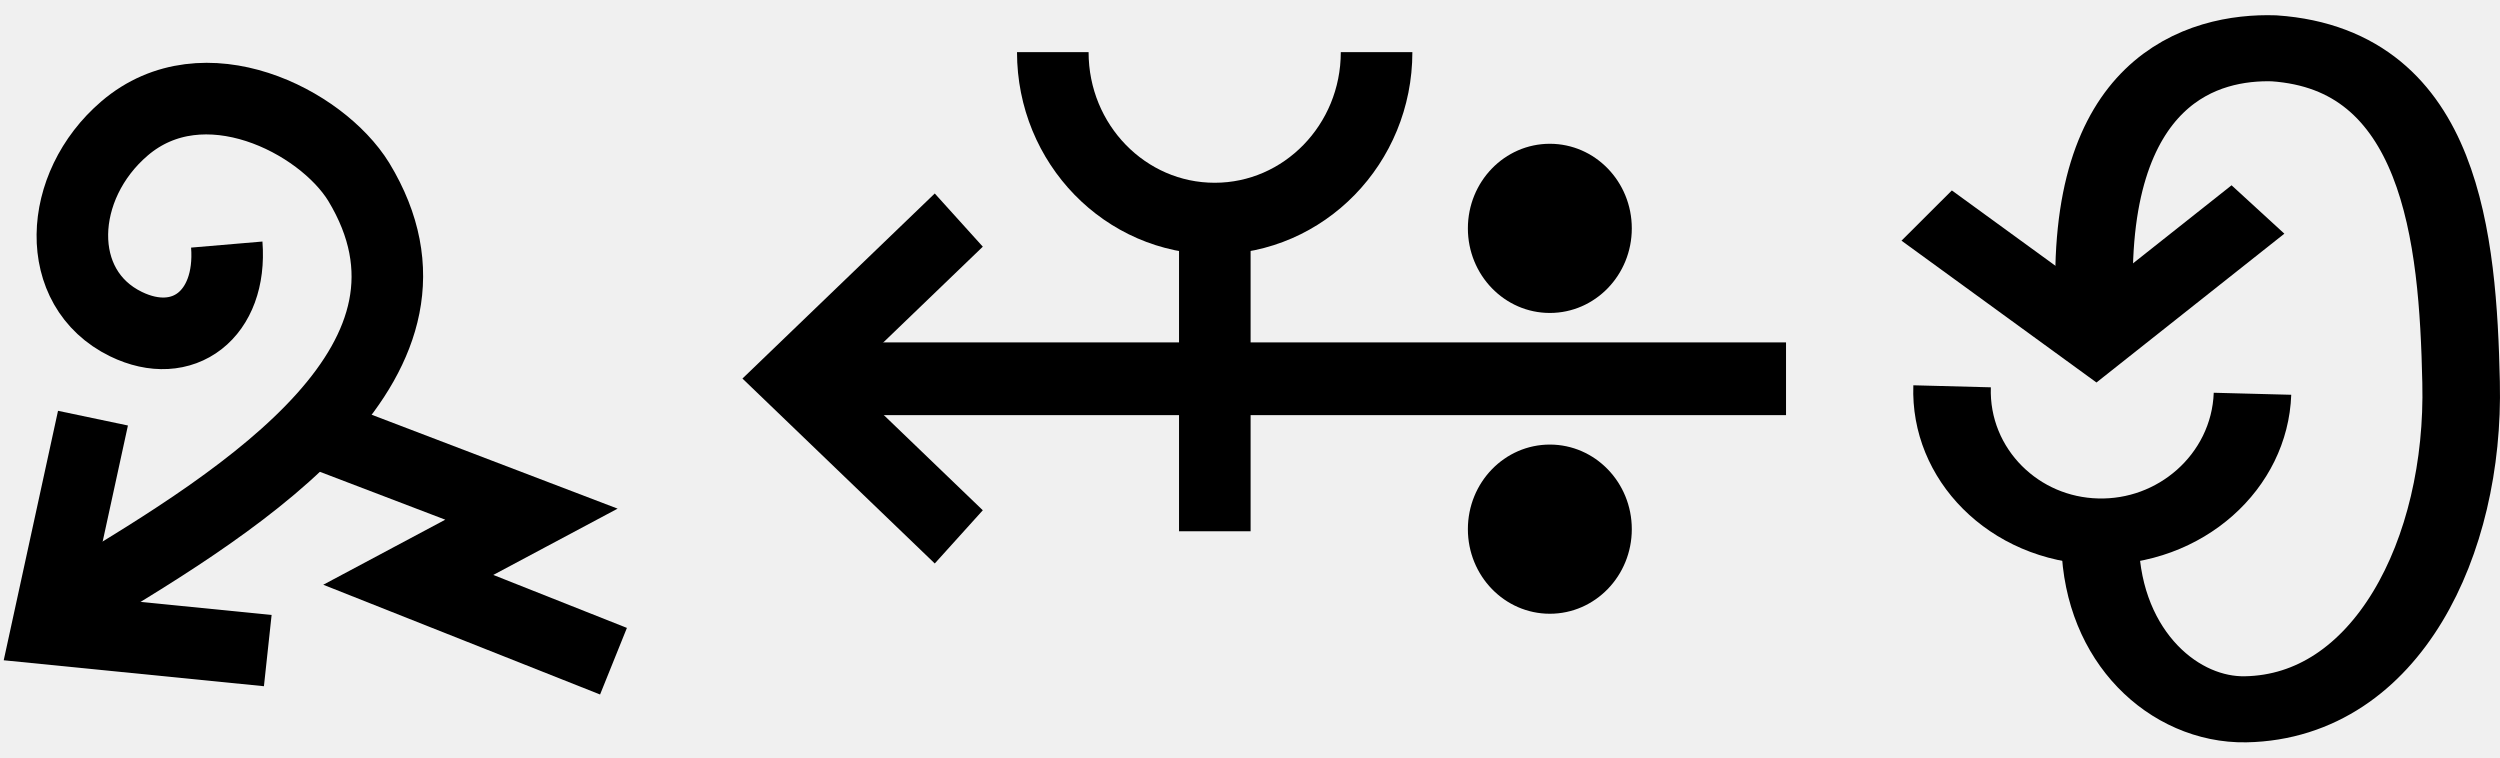
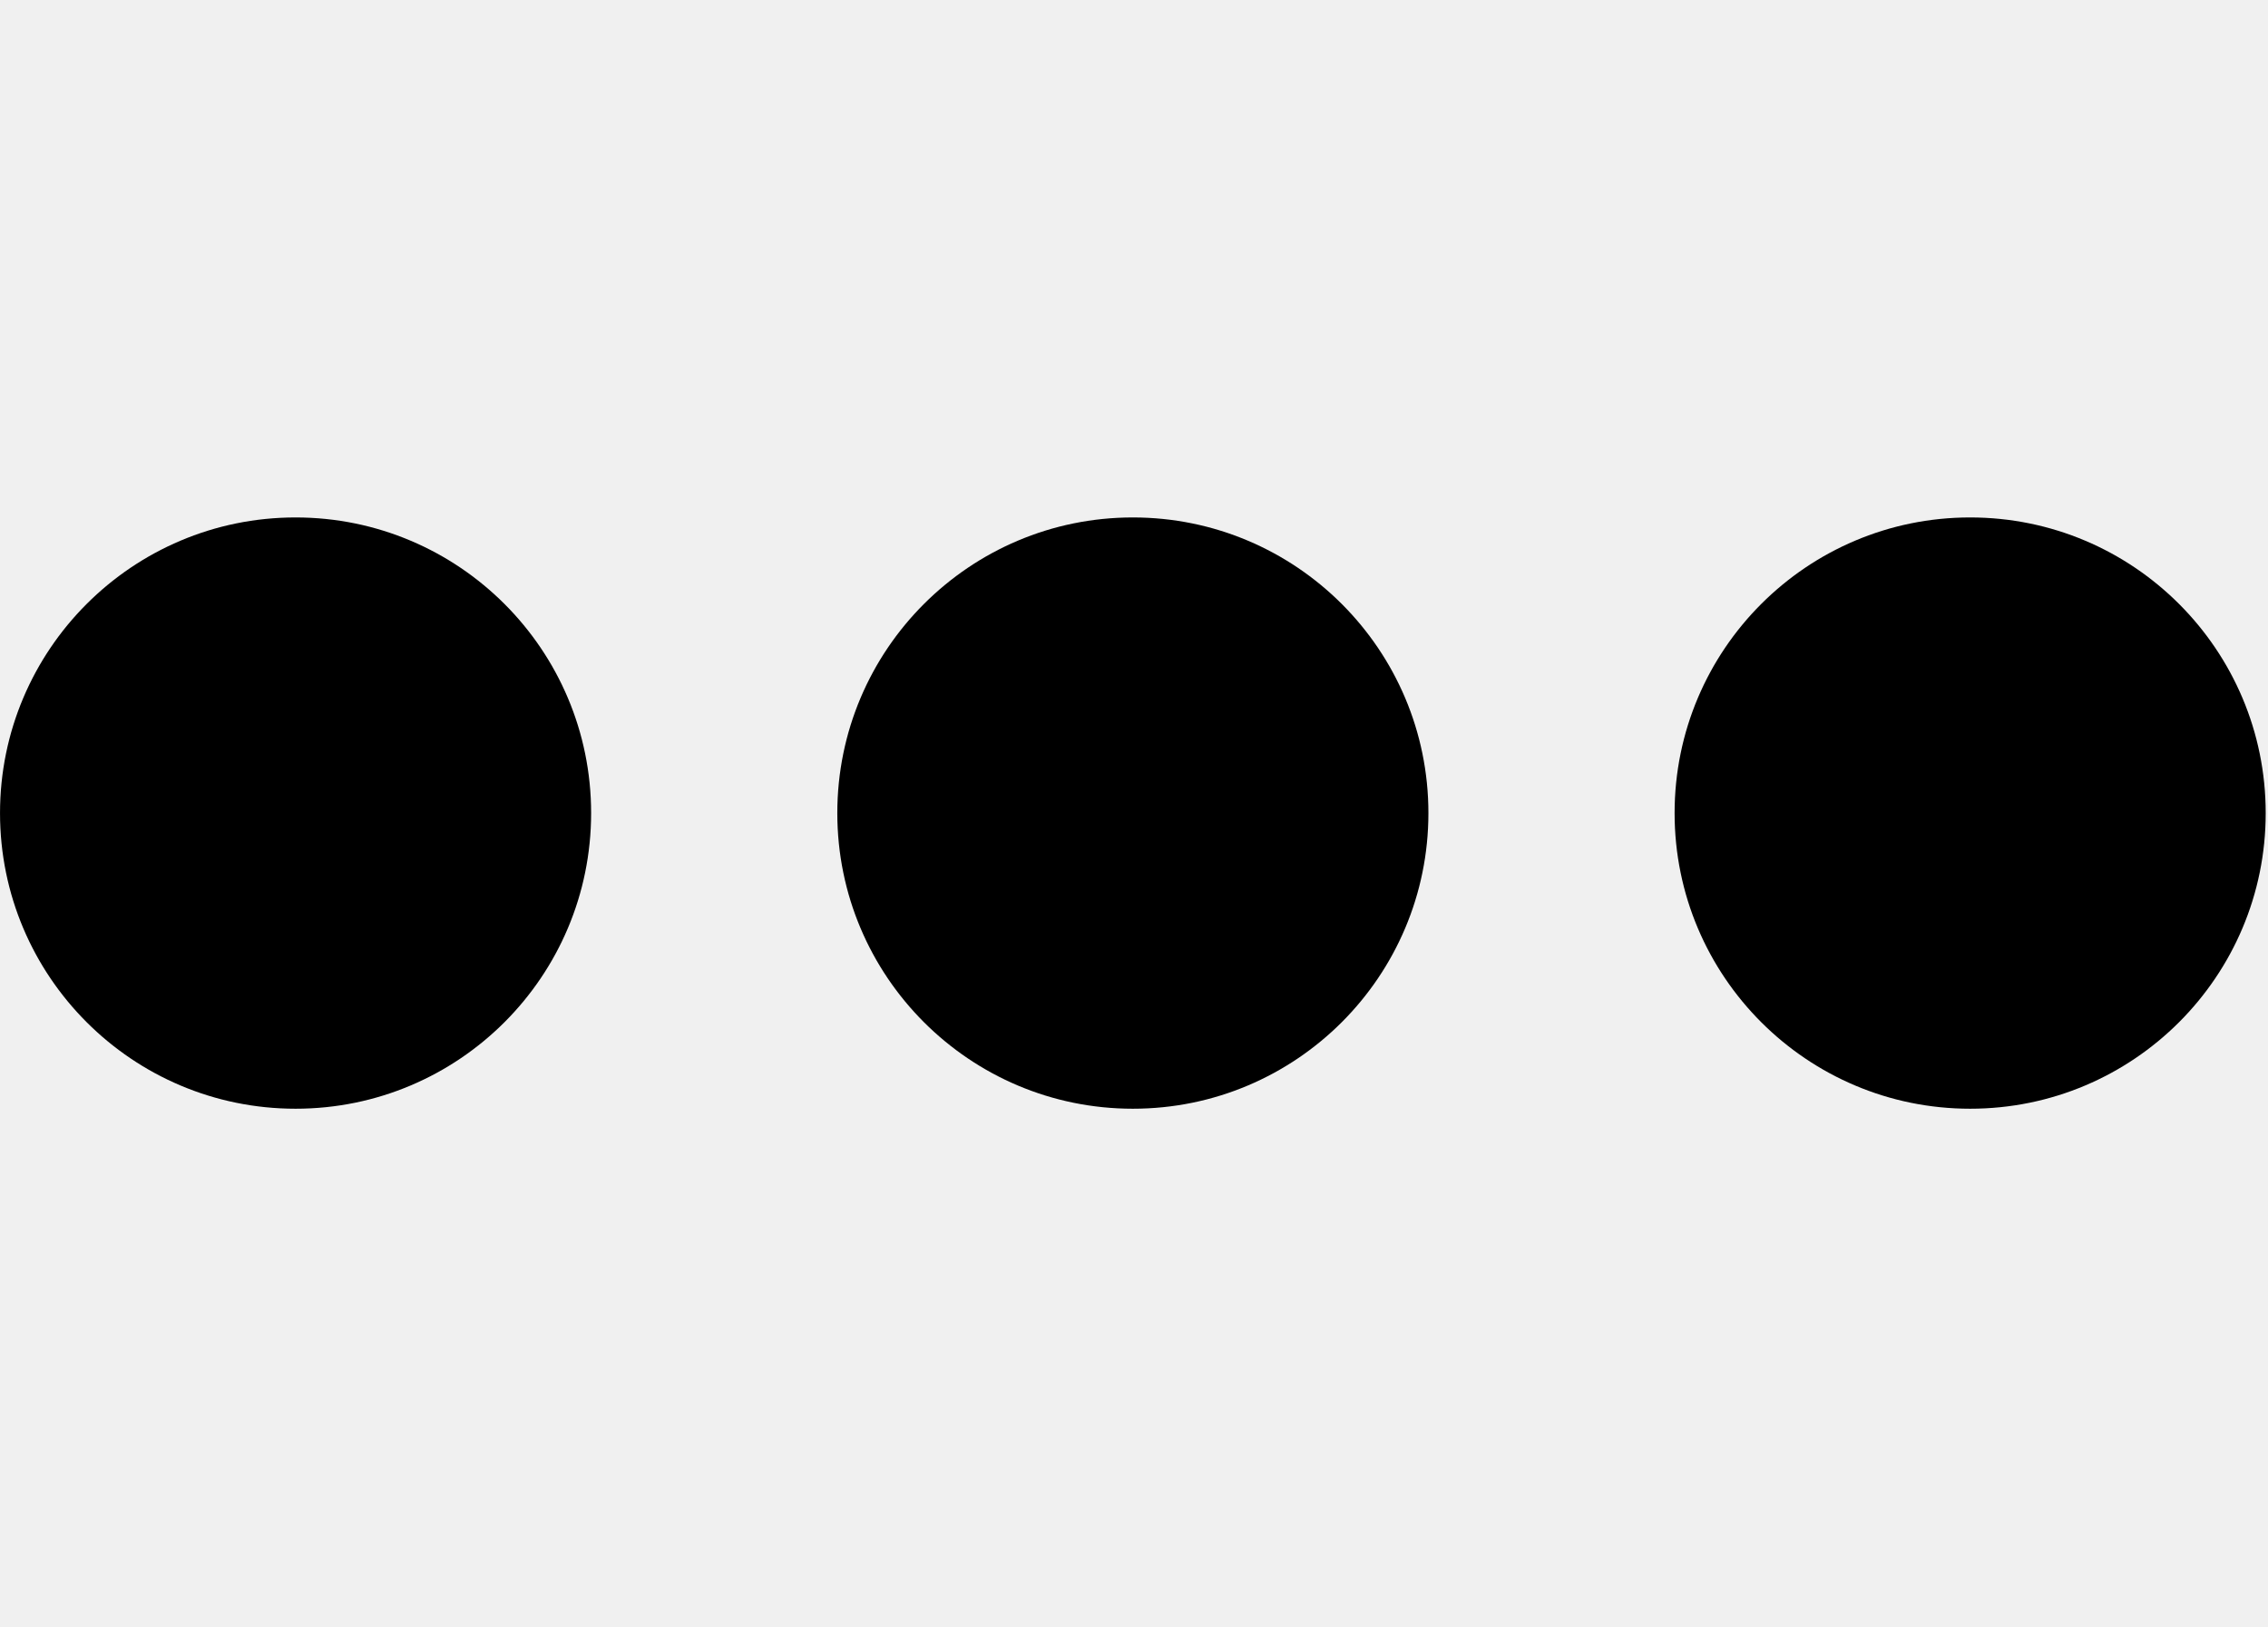
- <svg xmlns="http://www.w3.org/2000/svg" width="66" height="20" viewBox="0 0 66 20" version="1.1" id="svg3807">
+ <svg xmlns="http://www.w3.org/2000/svg" width="27.9" height="20" viewBox="0 0 27.9 20" version="1.1" id="svg3807">
  <g id="layer L1" transform="translate(0,10)">
    <g transform="translate(0,0)">
-       <g transform="translate(0,-10)">
-         <g id="layer L1" transform="translate(0,10)">
-           <g transform="translate(0,0)">
-             <g id="layer1" transform="translate(0,-291.7083)">
-               <g transform="matrix(1.172932,0,0,-0.9520283,-583.8196,-1486.07)" id="g10351" style="stroke-width:1.788;stroke-miterlimit:4;stroke-dasharray:none">
-                 <g transform="matrix(0.9094024,0,0,1.120415,45.09442,226.1223)" id="g10351-0" style="stroke-width:1.789;stroke-miterlimit:4;stroke-dasharray:none">
-                   <g id="g2601" transform="matrix(0.8925618,0,0,0.8925266,53.47671,-202.8362)" style="stroke-width:2.005">
-                     <g transform="matrix(0.9161032,0,0,-0.9078513,101.9969,-4745.411)" id="g14246" style="stroke-width:2.177;stroke-miterlimit:4;stroke-dasharray:none">
-                       <g id="g6763" transform="translate(-10.38143,-1.849733)">
-                         <g id="g6869">
-                           <g id="g7236" transform="matrix(0.9332929,0,0,0.9340201,29.7858,-209.7566)" style="stroke-width:2.331">
-                             <g id="g8312" transform="translate(-3.148834,0.793424)">
-                               <g id="g1207" transform="matrix(-0.6794691,0.7398259,-0.7276329,-0.6794691,-1540.748,-5660.238)">
-                                 <g id="g3098" transform="translate(1.364323,1.394138)">
-                                   <path id="path4186-6-7-9-2-6-0-9-9-27-3-1-4-5-5" d="m 461.989,-3175.371 4.338,5.782 -6.017,3.577" style="fill:none;fill-opacity:1;fill-rule:evenodd;stroke:#000000;stroke-width:2.331;stroke-linecap:butt;stroke-linejoin:miter;stroke-miterlimit:4;stroke-dasharray:none;stroke-opacity:1" />
-                                   <path id="path3355-2-3-0-7-5-4-0-4" d="m 453.231,-3165.365 c 1.547,-1.684 3.518,-1.335 4.114,0.651 0.77,2.564 -1.769,4.72 -4.628,4.382 -3.346,-0.396 -4.508,-4.552 -3.886,-6.807 1.84,-6.478 9.815,-4.377 16.079,-2.511" style="fill:none;fill-opacity:1;fill-rule:evenodd;stroke:#000000;stroke-width:2.331;stroke-linecap:butt;stroke-linejoin:miter;stroke-miterlimit:4;stroke-dasharray:none;stroke-opacity:1" />
-                                   <path id="path4176-5-9-2-8-0-0-2-2-4-3" d="m 455.887,-3171.256 -2.955,-7.41 4.277,1.496 -2.586,-6.732" style="fill:none;fill-rule:evenodd;stroke:#000000;stroke-width:2.331;stroke-linecap:butt;stroke-linejoin:miter;stroke-miterlimit:4;stroke-dasharray:none;stroke-opacity:1" />
-                                 </g>
-                               </g>
-                             </g>
-                           </g>
-                         </g>
-                       </g>
-                     </g>
+       <g id="layer1" transform="translate(0,-291.7083)">
+         <g transform="matrix(1.172932,0,0,-0.9520283,-583.8196,-1486.07)" id="g10351" style="stroke-width:1.788;stroke-miterlimit:4;stroke-dasharray:none">
+           <g transform="matrix(0.9094024,0,0,1.120415,45.09442,226.1223)" id="g10351-0" style="stroke-width:1.789;stroke-miterlimit:4;stroke-dasharray:none">
+             <g id="g2601" transform="matrix(0.8925618,0,0,0.8925266,53.47671,-202.8362)" style="stroke-width:2.005">
+               <g id="g3084" transform="matrix(1.011122,0,0,0.9932151,-7.370096,-13.71252)" style="stroke-width:2.001">
+                 <g transform="matrix(0.8377975,0,0,0.8280196,-39.34358,-319.7406)" id="g10367" style="stroke-width:2.22;stroke-miterlimit:4;stroke-dasharray:none">
+                   <g id="g2860">
+                     <ellipse style="fill:#000000;fill-opacity:1;fill-rule:evenodd;stroke:none;stroke-width:2.03;stroke-linecap:butt;stroke-linejoin:miter;stroke-miterlimit:4;stroke-dasharray:none;stroke-opacity:1" id="path3355-3-9-8" cx="647.744" cy="-1866.407" rx="4.508" ry="4.644" />
                  </g>
                </g>
              </g>
            </g>
          </g>
-           <g transform="translate(19.6,0)">
-             <g id="layer1" transform="translate(0,-291.7083)">
-               <g transform="matrix(1.172932,0,0,-0.9520283,-583.8196,-1486.07)" id="g10351" style="stroke-width:1.788;stroke-miterlimit:4;stroke-dasharray:none">
-                 <g transform="matrix(0.9094024,0,0,1.120415,45.09442,226.1223)" id="g10351-0" style="stroke-width:1.789;stroke-miterlimit:4;stroke-dasharray:none">
-                   <g id="g2601" transform="matrix(0.8925618,0,0,0.8925266,53.47671,-202.8362)" style="stroke-width:2.005">
-                     <g transform="matrix(0.9161032,0,0,-0.9078513,101.9969,-4745.411)" id="g14246" style="stroke-width:2.177;stroke-miterlimit:4;stroke-dasharray:none">
-                       <g transform="matrix(1.222974,0,0,1.234139,-146.3597,738.2648)" id="g14253">
-                         <g transform="translate(-39.3611,1.9848)" id="g14264" style="stroke-width:1.772;stroke-miterlimit:4;stroke-dasharray:none">
-                           <g id="g10359-10-8" transform="matrix(1,0,0,-1,-52.73343,-5050.882)" style="stroke-width:1.772;stroke-miterlimit:4;stroke-dasharray:none">
-                             <g transform="matrix(1,0,0,-1,9.453375,-5051.509)" id="g14371">
-                               <g id="g10364-8-3" transform="matrix(1,0,0,-1,-48.16121,-5051.049)" />
-                               <g transform="translate(-27.1658,1.5491)" id="g14427">
-                                 <g id="g10367-880-7" transform="matrix(1,0,0,-1,-48.16121,-5051.049)" />
-                                 <g transform="translate(-45.4538,2.7243)" id="g14438">
-                                   <g id="g10370-7-5" transform="matrix(1,0,0,-1,-48.16121,-5051.049)" />
-                                   <g transform="translate(-30.4313,0.6037)" id="g14451">
-                                     <g id="g12601" style="stroke-width:2.605;stroke-miterlimit:4;stroke-dasharray:none" transform="matrix(0.6486516,0,0,0.7128036,230.9036,-908.8502)">
-                                       <g style="stroke-width:1.48;stroke-miterlimit:4;stroke-dasharray:none" transform="matrix(1.846011,0,0,-1.679871,592.5355,-3070.463)" id="g4509-93-8">
-                                         <g id="g20055" transform="matrix(0.8002002,0,0,0.8223537,5.468814,10.95793)" style="stroke-width:1.824">
-                                           <g id="g20314" transform="matrix(0.9998634,0,0,-1,0.00611664,131.9087)" style="stroke-width:1.824">
-                                             <g id="g22529" transform="matrix(-1,0,0,1,94.44605,-1.6809064e-6)">
-                                               <g id="g22811" transform="matrix(1,0,0,-1,0,132.1269)">
-                                                 <g id="g1305">
-                                                   <g id="g2215" transform="translate(-4.2196546e-7,9.52066)">
-                                                     <g id="layer1-6-3-56-3-8-9" transform="matrix(-0.7177191,0,0,-0.698289,-398.6905,-82.09261)" style="stroke-width:3.789;stroke-miterlimit:4;stroke-dasharray:none">
-                                                       <g transform="matrix(5.820712,0,0,5.820712,-711.3569,-666.8932)" id="g5414-3-0-2-5-3-2" style="stroke-width:3.789">
-                                                         <g transform="matrix(0.2597607,0,0,0.2597607,12.18558,38.7607)" id="g4442-6-1-3-9-93-5-0" style="stroke-width:3.789">
-                                                           <g transform="rotate(180,65.80256,172.9668)" id="g4446-6-9-0-0-1-4-6-2" style="stroke-width:3.789">
-                                                             <g transform="translate(-1.010153,-6.12405)" id="g4404-1-2-4-9-2-1-5-3" style="stroke-width:3.789">
-                                                               <g id="g2346" transform="translate(-4.876876,-21.22961)">
-                                                                 <g id="g9900-0-2-1-1-5-0-1-90" transform="matrix(-0.5723425,0,0,-0.5907145,510.7113,-1657.894)" style="stroke-width:2.931;stroke-miterlimit:4;stroke-dasharray:none">
-                                                                   <g id="g9907-1-4-0-2-0-3-4-7" transform="translate(354.9676,224.1529)" style="stroke-width:2.931;stroke-miterlimit:4;stroke-dasharray:none">
-                                                                     <path transform="matrix(-1,0,0,1,483.4211,17.5)" id="path4186-6-7-9-5-81-3-1-0-4-3-4-9-0-3-6" d="m 134.984,-3408.389 h 40.174" style="fill:none;fill-rule:evenodd;stroke:#000000;stroke-width:2.931;stroke-linecap:butt;stroke-linejoin:miter;stroke-miterlimit:4;stroke-dasharray:none;stroke-opacity:1" />
-                                                                     <path transform="matrix(-1,0,0,1,483.4211,17.5)" id="path4186-6-7-9-2-6-2-1-1-25-5-0-7-9-3-7-6" d="m 169.392,-3402.017 6.849,-6.381 -6.849,-6.386" style="fill:none;fill-rule:evenodd;stroke:#000000;stroke-width:2.931;stroke-linecap:butt;stroke-linejoin:miter;stroke-miterlimit:4;stroke-dasharray:none;stroke-opacity:1" />
-                                                                     <g id="g9894-1-9-0-8-8-3-2-8" transform="translate(-3.415626,-17.19303)" style="stroke-width:2.931;stroke-miterlimit:4;stroke-dasharray:none">
-                                                                       <circle r="3.409" cy="-3379.757" cx="342.029" id="path3355-3-8-24-5-2-6-9-5-3-0-0-1-0-6-3-3-3-4-3-1-7-3-8-9-3-4-6-6-5-2-2-9-1-4-6-0-7-7-77" style="fill:#000000;fill-opacity:1;fill-rule:evenodd;stroke:none;stroke-width:2.931;stroke-linecap:butt;stroke-linejoin:miter;stroke-miterlimit:4;stroke-dasharray:none;stroke-opacity:1" />
-                                                                       <circle r="3.409" cy="-3367.635" cx="342.029" id="path3355-3-8-9-3-1-1-1-5-5-4-2-3-8-4-5-1-2-1-9-6-2-0-9-8-5-3-9-0-79-0-6-19-7-2-5-3-2-9-3-6" style="fill:#000000;fill-opacity:1;fill-rule:evenodd;stroke:none;stroke-width:2.931;stroke-linecap:butt;stroke-linejoin:miter;stroke-miterlimit:4;stroke-dasharray:none;stroke-opacity:1" />
-                                                                     </g>
-                                                                   </g>
-                                                                 </g>
-                                                                 <path style="fill:none;fill-rule:evenodd;stroke:#000000;stroke-width:1.704;stroke-linecap:butt;stroke-linejoin:miter;stroke-miterlimit:4;stroke-dasharray:none;stroke-opacity:1" d="m 125.578,220.518 c 0,-2.188 -1.725,-3.961 -3.854,-3.961 -2.128,0 -3.854,1.774 -3.854,3.961" id="path3355-7-7-8-27" />
-                                                                 <path style="fill:none;fill-rule:evenodd;stroke:#000000;stroke-width:1.704;stroke-linecap:butt;stroke-linejoin:miter;stroke-miterlimit:4;stroke-dasharray:none;stroke-opacity:1" d="m 121.721,209.112 v 7.261" id="path4186-6-7-5-4-9-2" />
-                                                               </g>
-                                                             </g>
-                                                           </g>
-                                                         </g>
-                                                       </g>
-                                                     </g>
-                                                   </g>
-                                                 </g>
-                                               </g>
-                                             </g>
-                                           </g>
-                                         </g>
-                                       </g>
-                                     </g>
-                                   </g>
-                                 </g>
-                               </g>
-                             </g>
-                           </g>
-                         </g>
-                       </g>
-                     </g>
+         </g>
+       </g>
+     </g>
+     <g transform="translate(10.3,0)">
+       <g id="layer1" transform="translate(0,-291.7083)">
+         <g transform="matrix(1.172932,0,0,-0.9520283,-583.8196,-1486.07)" id="g10351" style="stroke-width:1.788;stroke-miterlimit:4;stroke-dasharray:none">
+           <g transform="matrix(0.9094024,0,0,1.120415,45.09442,226.1223)" id="g10351-0" style="stroke-width:1.789;stroke-miterlimit:4;stroke-dasharray:none">
+             <g id="g2601" transform="matrix(0.8925618,0,0,0.8925266,53.47671,-202.8362)" style="stroke-width:2.005">
+               <g id="g3084" transform="matrix(1.011122,0,0,0.9932151,-7.370096,-13.71252)" style="stroke-width:2.001">
+                 <g transform="matrix(0.8377975,0,0,0.8280196,-39.34358,-319.7406)" id="g10367" style="stroke-width:2.22;stroke-miterlimit:4;stroke-dasharray:none">
+                   <g id="g2860">
+                     <ellipse style="fill:#000000;fill-opacity:1;fill-rule:evenodd;stroke:none;stroke-width:2.03;stroke-linecap:butt;stroke-linejoin:miter;stroke-miterlimit:4;stroke-dasharray:none;stroke-opacity:1" id="path3355-3-9-8" cx="647.744" cy="-1866.407" rx="4.508" ry="4.644" />
                  </g>
                </g>
              </g>
            </g>
          </g>
-           <g transform="translate(50.2,0)">
-             <g id="layer1" transform="translate(0,-291.7083)">
-               <g transform="matrix(1.172932,0,0,-0.9520283,-583.8196,-1486.07)" id="g10351" style="stroke-width:1.788;stroke-miterlimit:4;stroke-dasharray:none">
-                 <g transform="matrix(0.9094024,0,0,1.120415,45.09442,226.1223)" id="g10351-0" style="stroke-width:1.789;stroke-miterlimit:4;stroke-dasharray:none">
-                   <g id="g2601" transform="matrix(0.8925618,0,0,0.8925266,53.47671,-202.8362)" style="stroke-width:2.005">
-                     <g transform="matrix(0.9161032,0,0,-0.9078513,101.9969,-4745.411)" id="g14246" style="stroke-width:2.177;stroke-miterlimit:4;stroke-dasharray:none">
-                       <g transform="matrix(1.222974,0,0,1.234139,-146.3597,738.2648)" id="g14253">
-                         <g transform="translate(-39.3611,1.9848)" id="g14264" style="stroke-width:1.772;stroke-miterlimit:4;stroke-dasharray:none">
-                           <g id="g10359-10-8" transform="matrix(1,0,0,-1,-52.73343,-5050.882)" style="stroke-width:1.772;stroke-miterlimit:4;stroke-dasharray:none">
-                             <g transform="matrix(1,0,0,-1,9.453375,-5051.509)" id="g14371">
-                               <g id="g10364-8-3" transform="matrix(1,0,0,-1,-48.16121,-5051.049)" />
-                               <g transform="translate(-27.1658,1.5491)" id="g14427">
-                                 <g id="g10367-880-7" transform="matrix(1,0,0,-1,-48.16121,-5051.049)" />
-                                 <g transform="translate(-45.4538,2.7243)" id="g14438">
-                                   <g id="g10370-7-5" transform="matrix(1,0,0,-1,-48.16121,-5051.049)" />
-                                   <g transform="translate(-30.4313,0.6037)" id="g14451">
-                                     <g id="g12601" style="stroke-width:2.605;stroke-miterlimit:4;stroke-dasharray:none" transform="matrix(0.6486516,0,0,0.7128036,230.9036,-908.8502)">
-                                       <g style="stroke-width:1.48;stroke-miterlimit:4;stroke-dasharray:none" transform="matrix(1.846011,0,0,-1.679871,592.5355,-3070.463)" id="g4509-93-8">
-                                         <g id="g20055" transform="matrix(0.8002002,0,0,0.8223537,5.468814,10.95793)" style="stroke-width:1.824">
-                                           <g id="g20314" transform="matrix(0.9998634,0,0,-1,0.00611664,131.9087)" style="stroke-width:1.824">
-                                             <g id="g1248" transform="matrix(0.4865709,0,0,0.481358,19.61969,44.79501)" style="stroke-width:3.769;stroke-miterlimit:4;stroke-dasharray:none">
-                                               <g id="g1560" transform="matrix(0.7986289,0,0,0.7988544,6.441648,13.45424)" style="stroke-width:4.719">
-                                                 <g id="g1745" transform="translate(8.315181,-6.137492)">
-                                                   <g id="g2469" transform="translate(17.57402,-2.212496)">
-                                                     <g id="g5102" transform="translate(-5.102108,0.563919)" style="stroke-width:3.775;stroke-miterlimit:4;stroke-dasharray:none">
-                                                       <g id="g8395" transform="translate(-1.821697,1.05357)">
-                                                         <g id="g8688" transform="translate(-0.2488129,-1.253024)">
-                                                           <g id="g9078" transform="translate(0.04681289,0.560783)" style="stroke-width:4.719;stroke-miterlimit:4;stroke-dasharray:none">
-                                                             <g id="g9477">
-                                                               <g id="g11145">
-                                                                 <g id="g951" transform="translate(3.415347e-7,2.528218)">
-                                                                   <g id="g1689" transform="translate(3.4154001e-7,-0.3041344)">
-                                                                     <g id="g1890" transform="matrix(-1,0,0,1,89.45074,-3.565848)">
-                                                                       <g id="g2532" transform="translate(-24.9151,-4.842077)" style="stroke:#000000;stroke-opacity:1;fill:#ffffff;fill-opacity:1">
-                                                                         <g id="g2687" transform="translate(0.2841869,-2.664559)">
-                                                                           <g transform="matrix(-1.954448,0,0,1.988763,3147.026,564.0587)" id="g8303-2" style="stroke-width:2.393;stroke-miterlimit:4;stroke-dasharray:none">
-                                                                             <g id="g2317" transform="translate(-24.74926,-16.80748)">
-                                                                               <g id="g4999" transform="matrix(1.256684,0,0,1.034578,-409.2661,7.907686)" style="stroke-width:2.099">
-                                                                                 <g id="g5189" transform="translate(0.136412,0.3327746)">
-                                                                                   <g id="g7009" transform="translate(0,-0.7950858)">
-                                                                                     <path style="fill:none;fill-opacity:1;fill-rule:evenodd;stroke:#000000;stroke-width:2.099;stroke-linecap:butt;stroke-linejoin:miter;stroke-miterlimit:4;stroke-dasharray:none;stroke-opacity:1" d="m 1589.514,-243.659 4.566,3.898 4.401,-4.091" id="path4186-6-7-9-2-6-0-9-9-9-4" />
-                                                                                     <path style="fill:none;fill-opacity:1;fill-rule:evenodd;stroke:#000000;stroke-width:2.099;stroke-linecap:butt;stroke-linejoin:miter;stroke-miterlimit:4;stroke-dasharray:none;stroke-opacity:1" d="m 1594.208,-233.202 c 0.081,3.291 2.038,5.268 3.937,5.228 3.81,-0.081 5.942,-5.146 5.834,-10.39 -0.085,-4.556 -0.518,-10.243 -5.064,-10.608 -1.877,-0.068 -5.148,0.935 -4.853,8.254" id="path3355-2-3-5-6" />
-                                                                                     <path id="path3355-7-6-5-2-1-3-1-2-8-6-9-0-3-2" d="m 1598.333,-237.998 c -0.076,2.482 -1.959,4.441 -4.204,4.375 -2.245,-0.065 -4.003,-2.13 -3.927,-4.612" style="fill:none;fill-rule:evenodd;stroke:#000000;stroke-width:2.099;stroke-linecap:butt;stroke-linejoin:miter;stroke-miterlimit:4;stroke-dasharray:none;stroke-opacity:1" />
-                                                                                   </g>
-                                                                                 </g>
-                                                                               </g>
-                                                                             </g>
-                                                                           </g>
-                                                                         </g>
-                                                                       </g>
-                                                                     </g>
-                                                                   </g>
-                                                                 </g>
-                                                               </g>
-                                                             </g>
-                                                           </g>
-                                                         </g>
-                                                       </g>
-                                                     </g>
-                                                   </g>
-                                                 </g>
-                                               </g>
-                                             </g>
-                                           </g>
-                                         </g>
-                                       </g>
-                                     </g>
-                                   </g>
-                                 </g>
-                               </g>
-                             </g>
-                           </g>
-                         </g>
-                       </g>
-                     </g>
+         </g>
+       </g>
+     </g>
+     <g transform="translate(20.6,0)">
+       <g id="layer1" transform="translate(0,-291.7083)">
+         <g transform="matrix(1.172932,0,0,-0.9520283,-583.8196,-1486.07)" id="g10351" style="stroke-width:1.788;stroke-miterlimit:4;stroke-dasharray:none">
+           <g transform="matrix(0.9094024,0,0,1.120415,45.09442,226.1223)" id="g10351-0" style="stroke-width:1.789;stroke-miterlimit:4;stroke-dasharray:none">
+             <g id="g2601" transform="matrix(0.8925618,0,0,0.8925266,53.47671,-202.8362)" style="stroke-width:2.005">
+               <g id="g3084" transform="matrix(1.011122,0,0,0.9932151,-7.370096,-13.71252)" style="stroke-width:2.001">
+                 <g transform="matrix(0.8377975,0,0,0.8280196,-39.34358,-319.7406)" id="g10367" style="stroke-width:2.22;stroke-miterlimit:4;stroke-dasharray:none">
+                   <g id="g2860">
+                     <ellipse style="fill:#000000;fill-opacity:1;fill-rule:evenodd;stroke:none;stroke-width:2.03;stroke-linecap:butt;stroke-linejoin:miter;stroke-miterlimit:4;stroke-dasharray:none;stroke-opacity:1" id="path3355-3-9-8" cx="647.744" cy="-1866.407" rx="4.508" ry="4.644" />
                  </g>
                </g>
              </g>
            </g>
          </g>
        </g>
      </g>
    </g>
  </g>
</svg>
